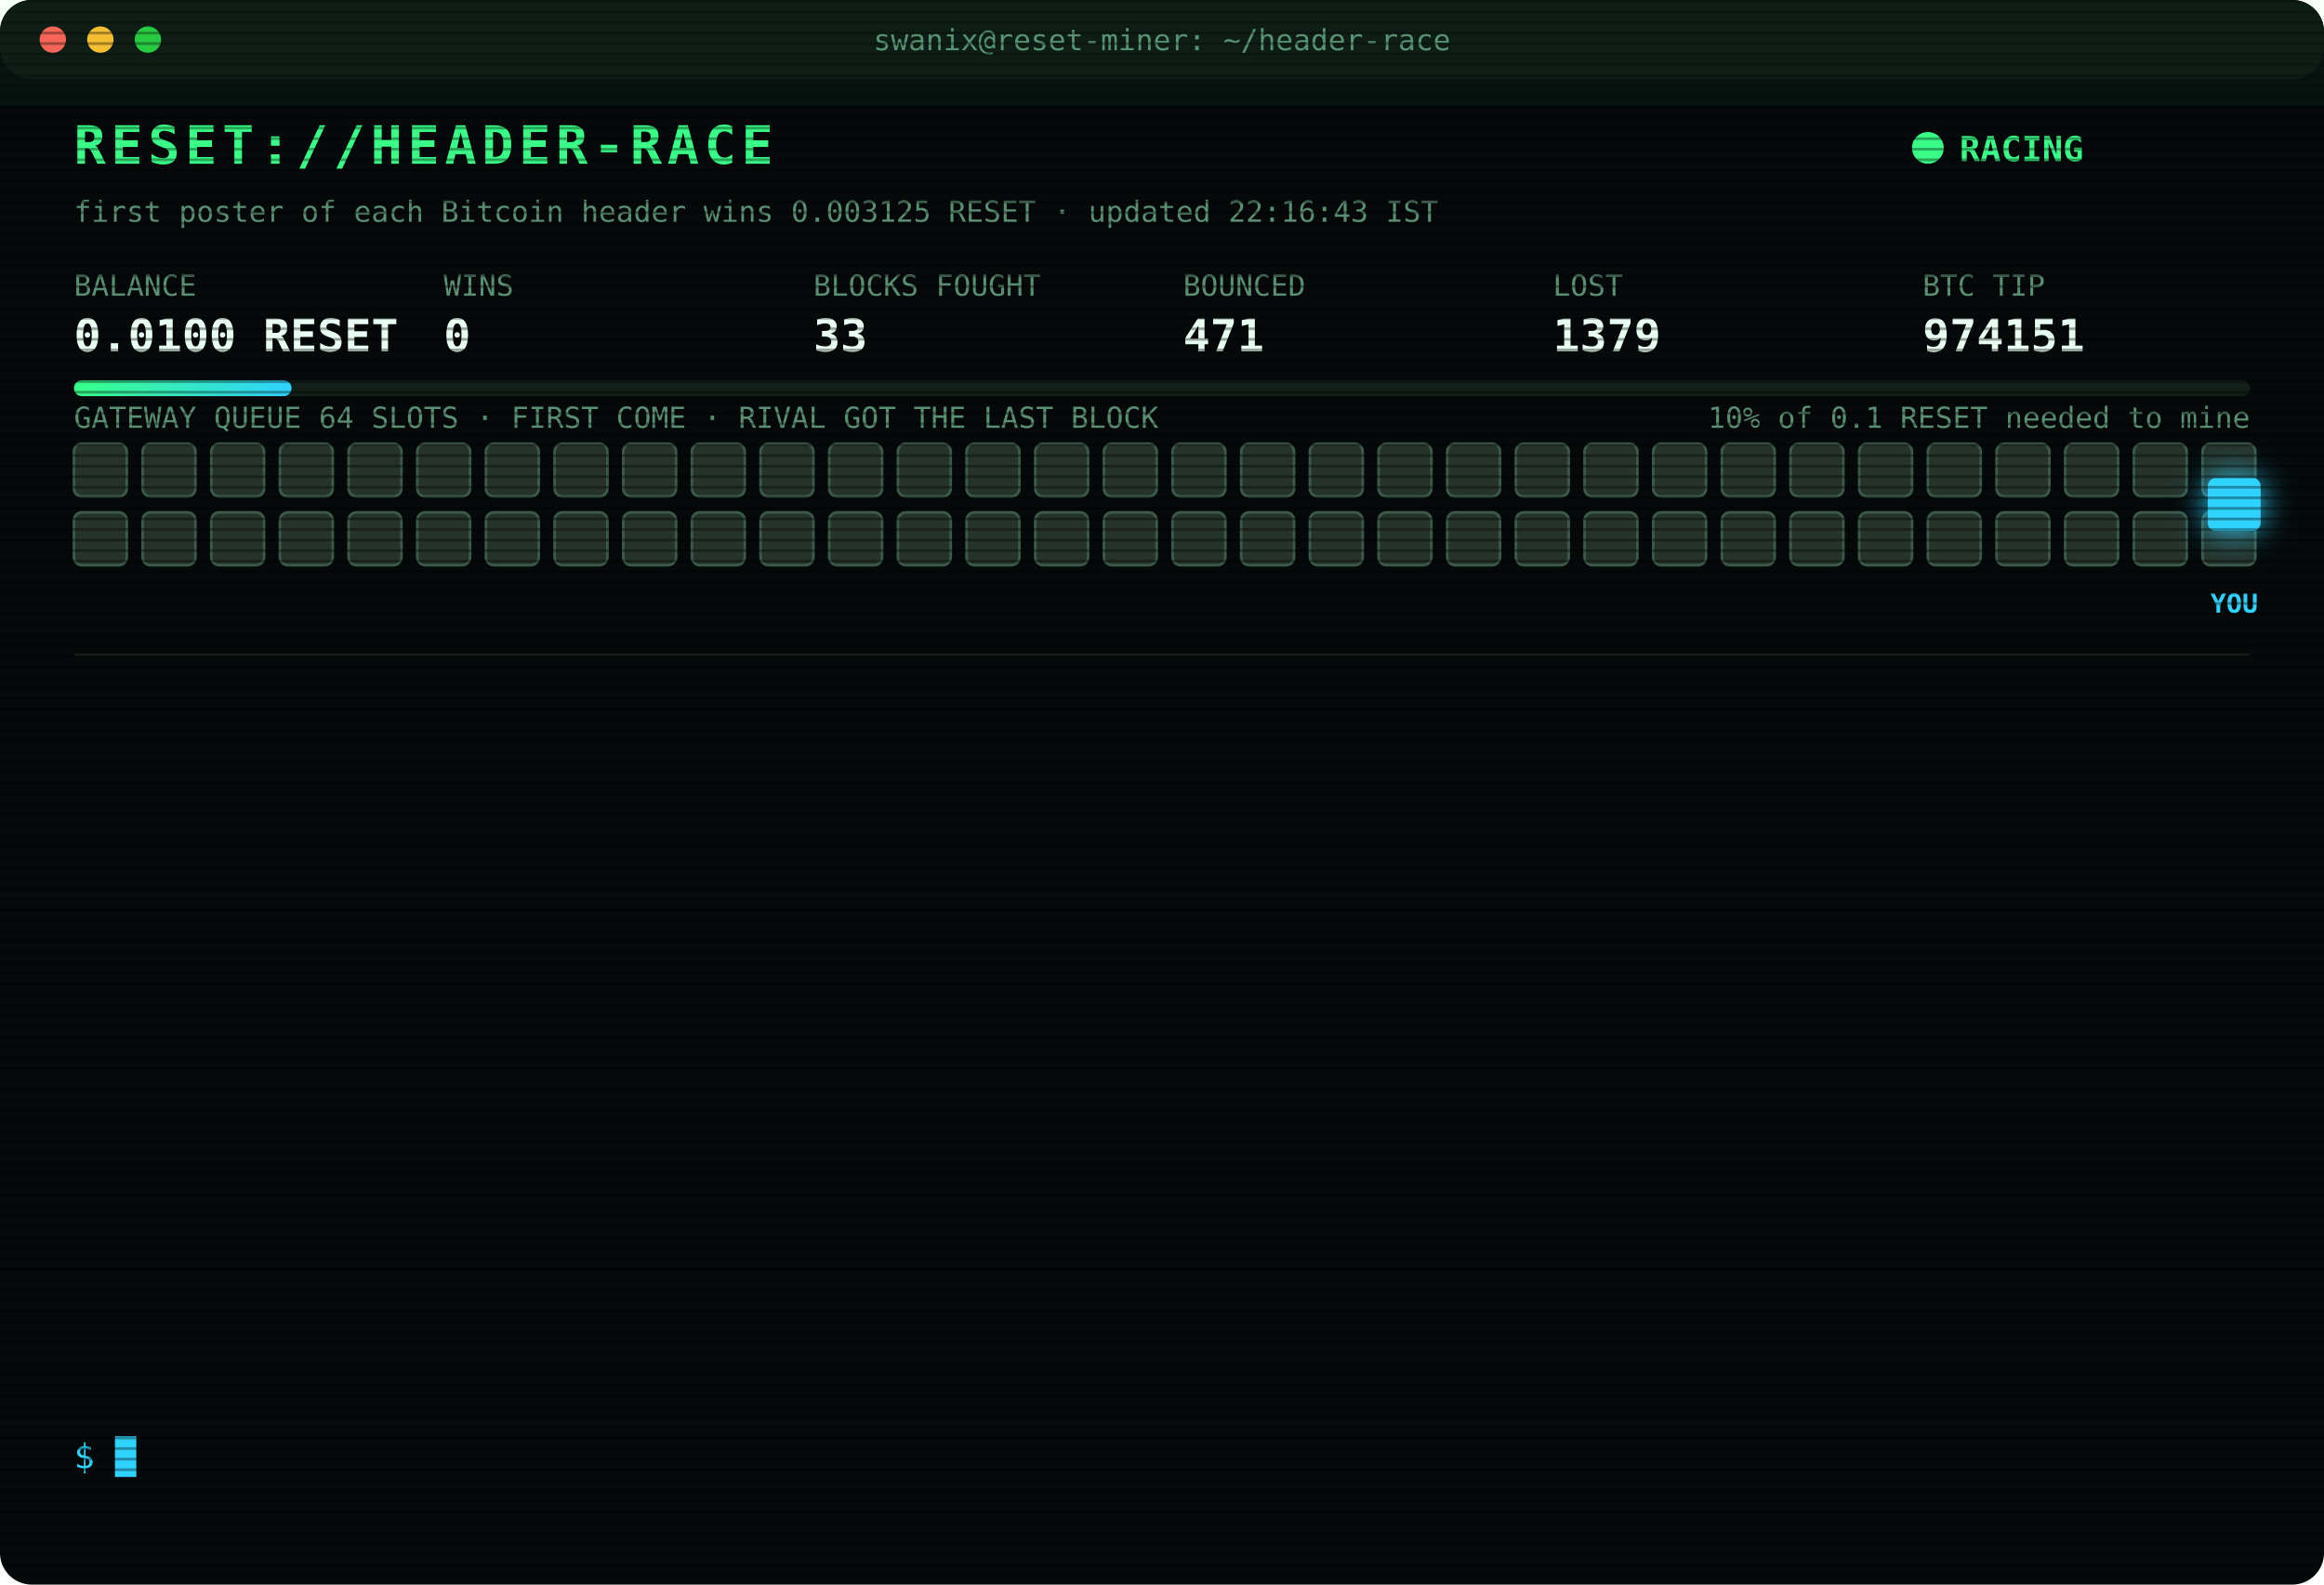
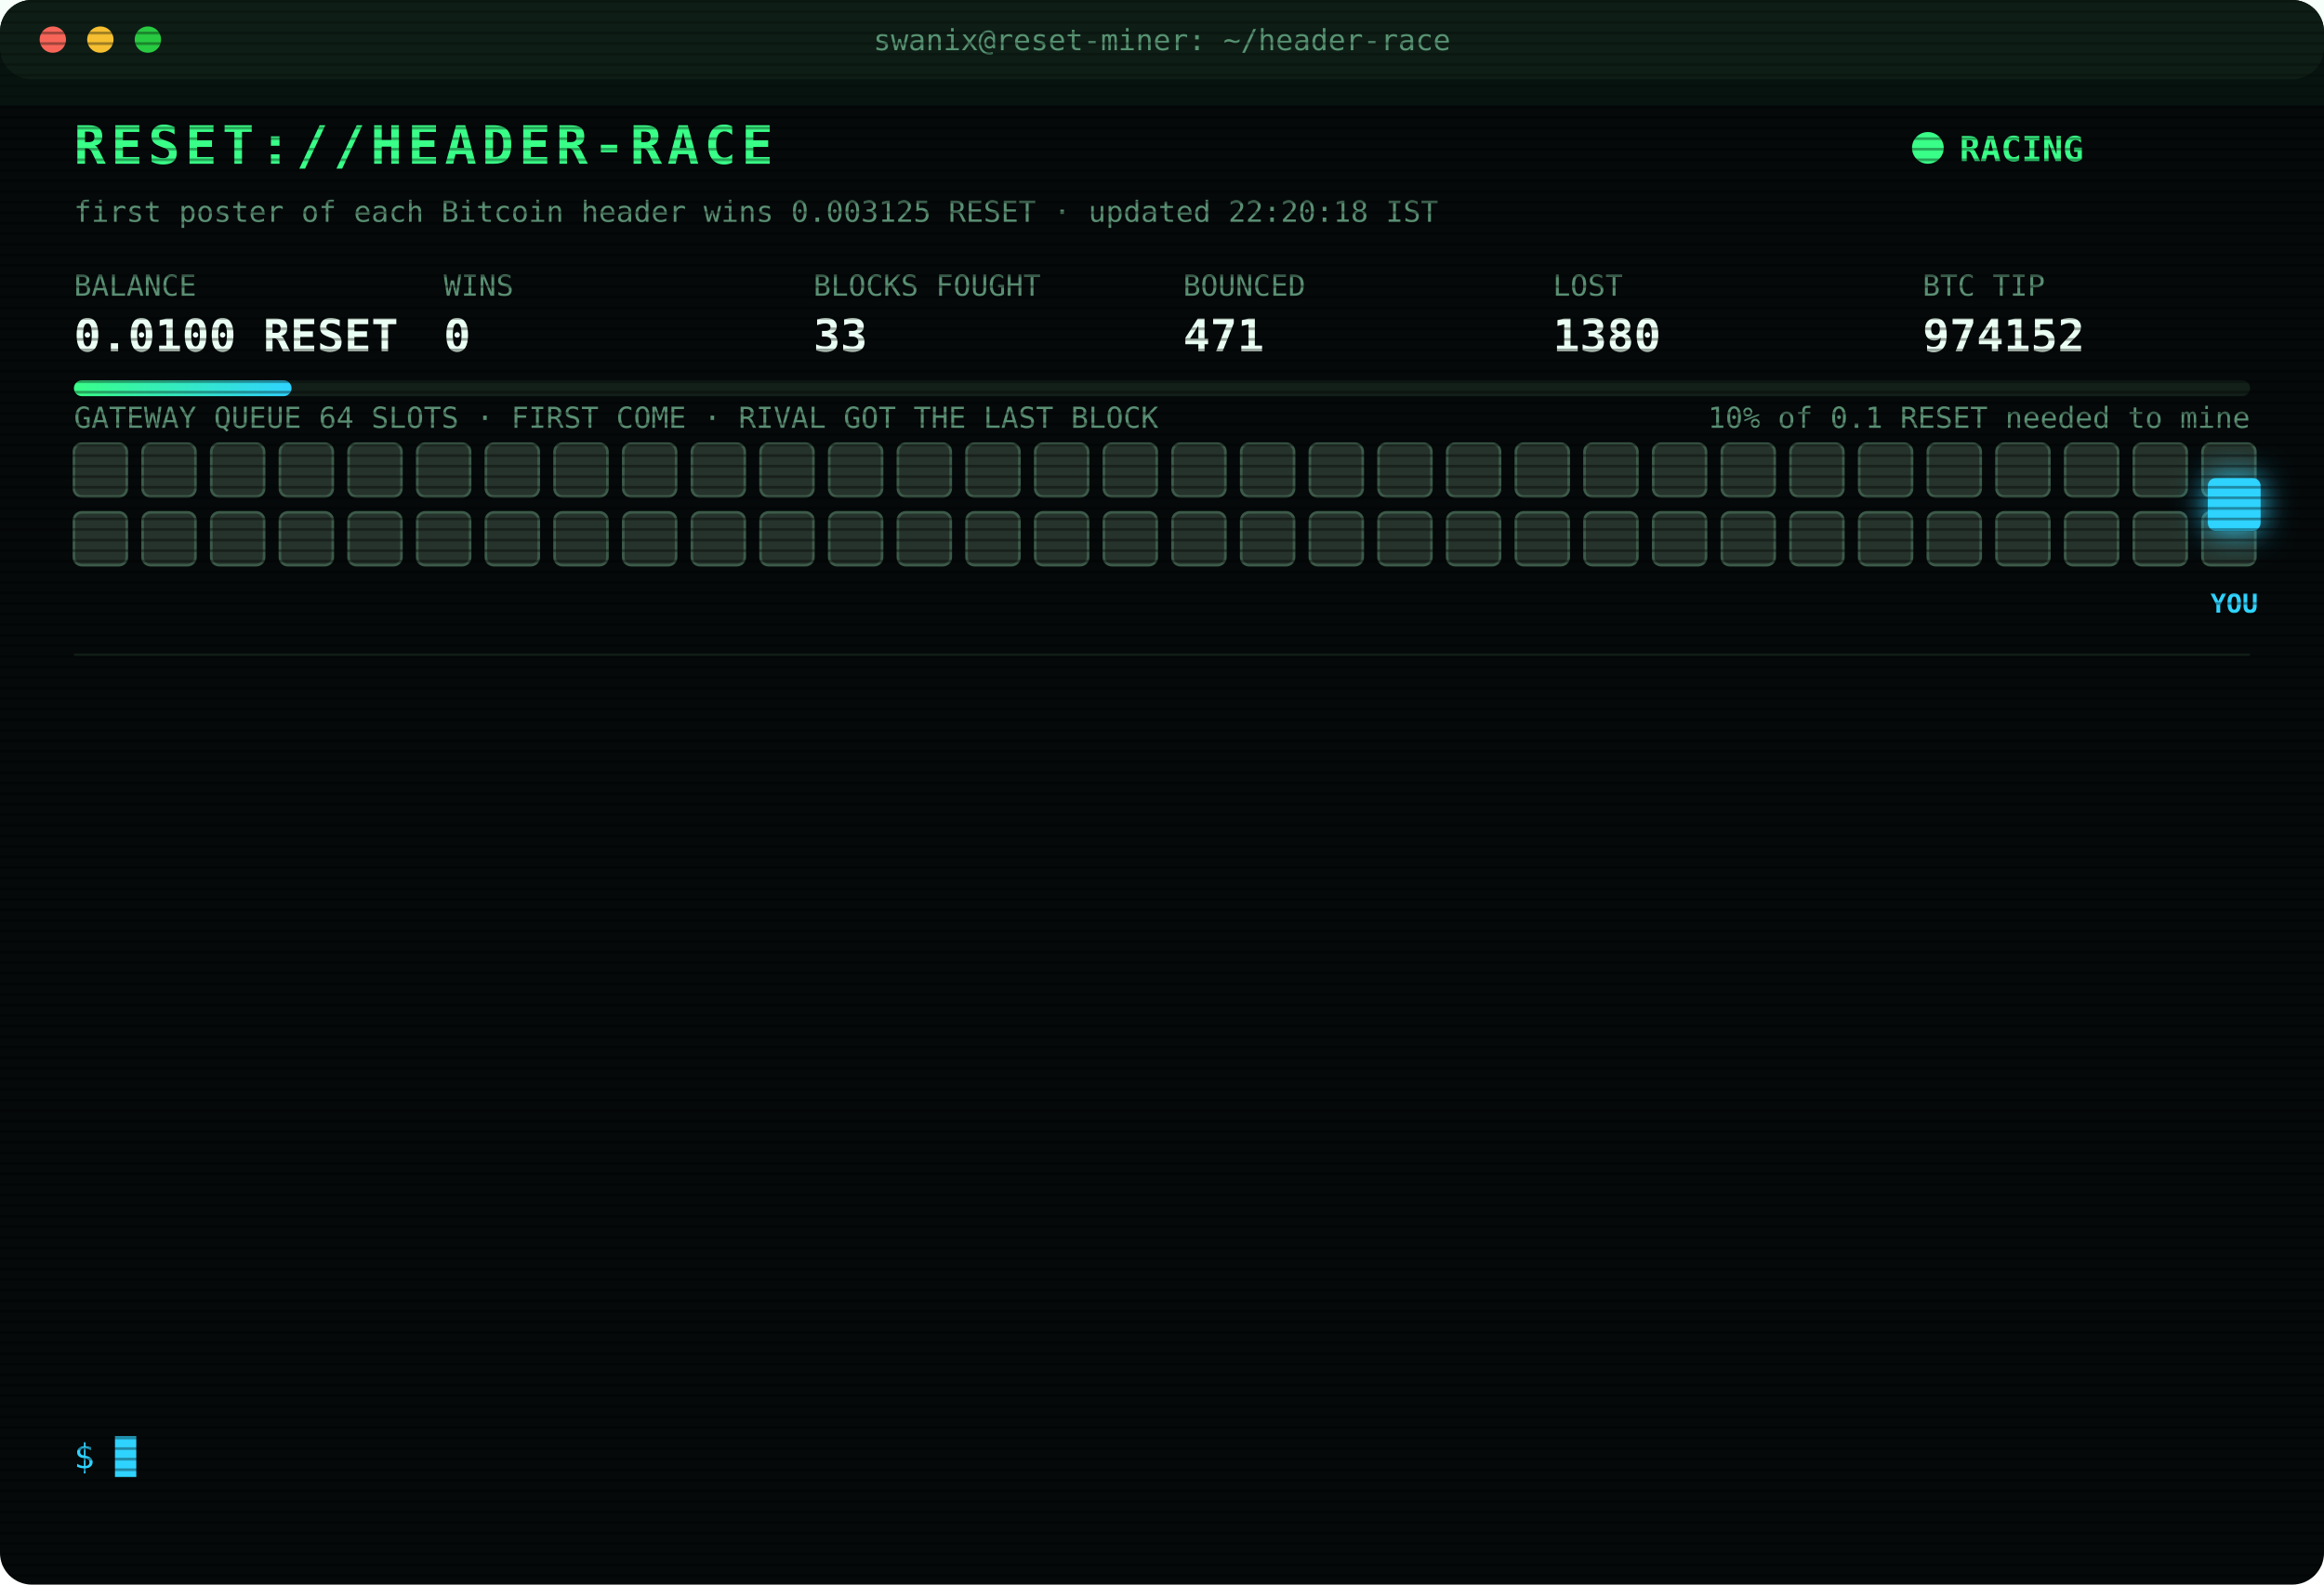
<svg xmlns="http://www.w3.org/2000/svg" width="880" height="600" viewBox="0 0 880 600" font-family="ui-monospace,SFMono-Regular,Menlo,Consolas,monospace">
  <style>
text{font-size:13px;fill:#7CFFB2}
.title{font-size:20px;font-weight:700;fill:#39FF88;letter-spacing:2px;animation:glitch 3s infinite steps(1)}
.sub{fill:#2fd3ff}.k{fill:#5a8f73;font-size:11px}.v{font-size:17px;font-weight:700;fill:#eafff3}
.ts{fill:#3f6b56}.boot{fill:#2fd3ff}.dim{fill:#5a8f73}.bad{fill:#ff4d6d}.warn{fill:#ffd23f}.mag{fill:#ff5cf0}.win{fill:#39FF88;font-weight:700}
.tag{font-size:10px;fill:#2fd3ff;font-weight:700}
.rival{fill:#26332c;stroke:#3c5a49;animation:jam 1.2s infinite alternate}
.idle{fill:#141c18;stroke:#22302a;animation:breathe 4s infinite}
.me{fill:#2fd3ff;filter:drop-shadow(0 0 6px #2fd3ff)}
.hover{animation:nudge 1.1s infinite ease-in-out}.bounce{animation:kick 1.4s infinite}
.ln{opacity:0;animation:in .4s forwards}
.cur{animation:blink 1s infinite steps(1)}
.scan{animation:scan 6s infinite linear}
.led{animation:blink 1.4s infinite}
@keyframes in{from{opacity:0;transform:translateX(-6px)}to{opacity:1;transform:none}}
@keyframes blink{50%{opacity:0}}
@keyframes jam{to{fill:#33463b}}
@keyframes breathe{50%{opacity:.4}}
@keyframes nudge{50%{transform:translateX(-10px)}}
@keyframes kick{0%,100%{transform:none}30%{transform:translateX(-14px)}55%{transform:translateX(10px) translateY(-6px)}}
@keyframes glitch{0%,92%{transform:none}93%{transform:translateX(2px);fill:#ff4d6d}95%{transform:translateX(-2px);fill:#2fd3ff}97%{transform:none}}
@keyframes scan{from{transform:translateY(-40px)}to{transform:translateY(600px)}}
</style>
  <defs>
    <pattern id="sl" width="4" height="4" patternUnits="userSpaceOnUse">
      <rect width="4" height="1" fill="#000" opacity=".35" />
    </pattern>
    <linearGradient id="bar">
      <stop offset="0" stop-color="#39FF88" />
      <stop offset="1" stop-color="#2fd3ff" />
    </linearGradient>
  </defs>
  <rect width="880" height="600" rx="12" fill="#05090a" />
  <rect width="880" height="30" rx="12" fill="#0d1512" />
  <circle cx="20" cy="15" r="5" fill="#ff5f57" />
  <circle cx="38" cy="15" r="5" fill="#febc2e" />
  <circle cx="56" cy="15" r="5" fill="#28c840" />
  <text x="440" y="19" text-anchor="middle" class="k">swanix@reset-miner: ~/header-race</text>
  <text x="28" y="62" class="title">RESET://HEADER-RACE</text>
  <circle class="led" cx="730" cy="56" r="6" fill="#39FF88" />
  <text x="742" y="61" class="win">RACING</text>
-   <text x="28" y="84" class="k">first poster of each Bitcoin header wins 0.003125 RESET · updated 22:16:43 IST</text>
+   <text x="28" y="84" class="k">first poster of each Bitcoin header wins 0.003125 RESET · updated 22:20:18 IST</text>
  <text x="28" y="112" class="k">BALANCE</text>
  <text x="28" y="133" class="v">0.0100 RESET</text>
  <text x="168" y="112" class="k">WINS</text>
  <text x="168" y="133" class="v">0</text>
  <text x="308" y="112" class="k">BLOCKS FOUGHT</text>
  <text x="308" y="133" class="v">33</text>
  <text x="448" y="112" class="k">BOUNCED</text>
  <text x="448" y="133" class="v">471</text>
  <text x="588" y="112" class="k">LOST</text>
-   <text x="588" y="133" class="v">1379</text>
+   <text x="588" y="133" class="v">1380</text>
  <text x="728" y="112" class="k">BTC TIP</text>
-   <text x="728" y="133" class="v">974151</text>
+   <text x="728" y="133" class="v">974152</text>
  <rect x="28" y="144" width="824" height="6" rx="3" fill="#13201a" />
  <rect x="28" y="144" width="82.4" height="6" rx="3" fill="url(#bar)" />
  <text x="852" y="162" text-anchor="end" class="k">10% of 0.1 RESET needed to mine</text>
  <text x="28" y="162" class="k">GATEWAY QUEUE 64 SLOTS · FIRST COME · RIVAL GOT THE LAST BLOCK</text>
  <rect class="rival" x="28" y="168" width="20" height="20" rx="3" style="animation-delay:0.00s" />
  <rect class="rival" x="54" y="168" width="20" height="20" rx="3" style="animation-delay:0.05s" />
  <rect class="rival" x="80" y="168" width="20" height="20" rx="3" style="animation-delay:0.10s" />
  <rect class="rival" x="106" y="168" width="20" height="20" rx="3" style="animation-delay:0.15s" />
  <rect class="rival" x="132" y="168" width="20" height="20" rx="3" style="animation-delay:0.20s" />
  <rect class="rival" x="158" y="168" width="20" height="20" rx="3" style="animation-delay:0.25s" />
  <rect class="rival" x="184" y="168" width="20" height="20" rx="3" style="animation-delay:0.30s" />
  <rect class="rival" x="210" y="168" width="20" height="20" rx="3" style="animation-delay:0.35s" />
  <rect class="rival" x="236" y="168" width="20" height="20" rx="3" style="animation-delay:0.40s" />
  <rect class="rival" x="262" y="168" width="20" height="20" rx="3" style="animation-delay:0.45s" />
  <rect class="rival" x="288" y="168" width="20" height="20" rx="3" style="animation-delay:0.50s" />
  <rect class="rival" x="314" y="168" width="20" height="20" rx="3" style="animation-delay:0.55s" />
  <rect class="rival" x="340" y="168" width="20" height="20" rx="3" style="animation-delay:0.60s" />
  <rect class="rival" x="366" y="168" width="20" height="20" rx="3" style="animation-delay:0.65s" />
  <rect class="rival" x="392" y="168" width="20" height="20" rx="3" style="animation-delay:0.70s" />
  <rect class="rival" x="418" y="168" width="20" height="20" rx="3" style="animation-delay:0.75s" />
  <rect class="rival" x="444" y="168" width="20" height="20" rx="3" style="animation-delay:0.80s" />
  <rect class="rival" x="470" y="168" width="20" height="20" rx="3" style="animation-delay:0.85s" />
  <rect class="rival" x="496" y="168" width="20" height="20" rx="3" style="animation-delay:0.90s" />
  <rect class="rival" x="522" y="168" width="20" height="20" rx="3" style="animation-delay:0.95s" />
  <rect class="rival" x="548" y="168" width="20" height="20" rx="3" style="animation-delay:1.00s" />
  <rect class="rival" x="574" y="168" width="20" height="20" rx="3" style="animation-delay:1.05s" />
  <rect class="rival" x="600" y="168" width="20" height="20" rx="3" style="animation-delay:1.10s" />
  <rect class="rival" x="626" y="168" width="20" height="20" rx="3" style="animation-delay:1.15s" />
  <rect class="rival" x="652" y="168" width="20" height="20" rx="3" style="animation-delay:1.20s" />
  <rect class="rival" x="678" y="168" width="20" height="20" rx="3" style="animation-delay:1.25s" />
  <rect class="rival" x="704" y="168" width="20" height="20" rx="3" style="animation-delay:1.30s" />
  <rect class="rival" x="730" y="168" width="20" height="20" rx="3" style="animation-delay:1.35s" />
  <rect class="rival" x="756" y="168" width="20" height="20" rx="3" style="animation-delay:1.40s" />
  <rect class="rival" x="782" y="168" width="20" height="20" rx="3" style="animation-delay:1.45s" />
  <rect class="rival" x="808" y="168" width="20" height="20" rx="3" style="animation-delay:1.50s" />
  <rect class="rival" x="834" y="168" width="20" height="20" rx="3" style="animation-delay:1.55s" />
  <rect class="rival" x="28" y="194" width="20" height="20" rx="3" style="animation-delay:1.60s" />
  <rect class="rival" x="54" y="194" width="20" height="20" rx="3" style="animation-delay:1.65s" />
  <rect class="rival" x="80" y="194" width="20" height="20" rx="3" style="animation-delay:1.70s" />
  <rect class="rival" x="106" y="194" width="20" height="20" rx="3" style="animation-delay:1.75s" />
  <rect class="rival" x="132" y="194" width="20" height="20" rx="3" style="animation-delay:1.80s" />
  <rect class="rival" x="158" y="194" width="20" height="20" rx="3" style="animation-delay:1.85s" />
  <rect class="rival" x="184" y="194" width="20" height="20" rx="3" style="animation-delay:1.90s" />
  <rect class="rival" x="210" y="194" width="20" height="20" rx="3" style="animation-delay:1.95s" />
  <rect class="rival" x="236" y="194" width="20" height="20" rx="3" style="animation-delay:2.00s" />
  <rect class="rival" x="262" y="194" width="20" height="20" rx="3" style="animation-delay:2.05s" />
  <rect class="rival" x="288" y="194" width="20" height="20" rx="3" style="animation-delay:2.10s" />
  <rect class="rival" x="314" y="194" width="20" height="20" rx="3" style="animation-delay:2.15s" />
  <rect class="rival" x="340" y="194" width="20" height="20" rx="3" style="animation-delay:2.20s" />
  <rect class="rival" x="366" y="194" width="20" height="20" rx="3" style="animation-delay:2.25s" />
  <rect class="rival" x="392" y="194" width="20" height="20" rx="3" style="animation-delay:2.30s" />
  <rect class="rival" x="418" y="194" width="20" height="20" rx="3" style="animation-delay:2.35s" />
  <rect class="rival" x="444" y="194" width="20" height="20" rx="3" style="animation-delay:2.40s" />
  <rect class="rival" x="470" y="194" width="20" height="20" rx="3" style="animation-delay:2.45s" />
  <rect class="rival" x="496" y="194" width="20" height="20" rx="3" style="animation-delay:2.50s" />
  <rect class="rival" x="522" y="194" width="20" height="20" rx="3" style="animation-delay:2.55s" />
  <rect class="rival" x="548" y="194" width="20" height="20" rx="3" style="animation-delay:2.60s" />
  <rect class="rival" x="574" y="194" width="20" height="20" rx="3" style="animation-delay:2.65s" />
  <rect class="rival" x="600" y="194" width="20" height="20" rx="3" style="animation-delay:2.70s" />
  <rect class="rival" x="626" y="194" width="20" height="20" rx="3" style="animation-delay:2.75s" />
  <rect class="rival" x="652" y="194" width="20" height="20" rx="3" style="animation-delay:2.80s" />
  <rect class="rival" x="678" y="194" width="20" height="20" rx="3" style="animation-delay:2.85s" />
  <rect class="rival" x="704" y="194" width="20" height="20" rx="3" style="animation-delay:2.90s" />
  <rect class="rival" x="730" y="194" width="20" height="20" rx="3" style="animation-delay:2.95s" />
  <rect class="rival" x="756" y="194" width="20" height="20" rx="3" style="animation-delay:3.00s" />
  <rect class="rival" x="782" y="194" width="20" height="20" rx="3" style="animation-delay:3.05s" />
  <rect class="rival" x="808" y="194" width="20" height="20" rx="3" style="animation-delay:3.10s" />
  <rect class="rival" x="834" y="194" width="20" height="20" rx="3" style="animation-delay:3.15s" />
  <g class="hover">
    <rect class="me" x="836" y="181" width="20" height="20" rx="3" />
    <text class="tag" x="846" y="232" text-anchor="middle">YOU</text>
  </g>
  <line x1="28" x2="852" y1="248" y2="248" stroke="#13201a" />
  <g class="ln" style="animation-delay:0.40s">
-     <text x="28" y="270" class="ts">21:02:45</text>
-     <text x="104" y="270" class="bad">[LOST] #974141 taken by a rival miner</text>
+     <text x="28" y="270" class="ts">21:19:16</text>
+     <text x="104" y="270" class="bad">[LOST] #974142 taken by a rival miner</text>
  </g>
  <g class="ln" style="animation-delay:0.65s">
-     <text x="28" y="292" class="ts">21:19:16</text>
-     <text x="104" y="292" class="bad">[LOST] #974142 taken by a rival miner</text>
+     <text x="28" y="292" class="ts">21:20:46</text>
+     <text x="104" y="292" class="bad">[LOST] #974143 taken by a rival miner</text>
  </g>
  <g class="ln" style="animation-delay:0.90s">
-     <text x="28" y="314" class="ts">21:20:46</text>
-     <text x="104" y="314" class="bad">[LOST] #974143 taken by a rival miner</text>
+     <text x="28" y="314" class="ts">21:25:52</text>
+     <text x="104" y="314" class="dim">[STINT END] calls 763 · wins 0</text>
  </g>
  <g class="ln" style="animation-delay:1.15s">
-     <text x="28" y="336" class="ts">21:25:52</text>
-     <text x="104" y="336" class="dim">[STINT END] calls 763 · wins 0</text>
+     <text x="28" y="336" class="ts">21:30:29</text>
+     <text x="104" y="336" class="boot">[BOOT] racer v3 online · 3 feeds · stint 340m</text>
  </g>
  <g class="ln" style="animation-delay:1.40s">
-     <text x="28" y="358" class="ts">21:30:29</text>
-     <text x="104" y="358" class="boot">[BOOT] racer v3 online · 3 feeds · stint 340m</text>
+     <text x="28" y="358" class="ts">21:37:32</text>
+     <text x="104" y="358" class="bad">[LOST] #974144 taken by a rival miner</text>
  </g>
  <g class="ln" style="animation-delay:1.65s">
-     <text x="28" y="380" class="ts">21:37:32</text>
-     <text x="104" y="380" class="bad">[LOST] #974144 taken by a rival miner</text>
+     <text x="28" y="380" class="ts">21:39:36</text>
+     <text x="104" y="380" class="bad">[LOST] #974145 taken by a rival miner</text>
  </g>
  <g class="ln" style="animation-delay:1.90s">
-     <text x="28" y="402" class="ts">21:39:36</text>
-     <text x="104" y="402" class="bad">[LOST] #974145 taken by a rival miner</text>
+     <text x="28" y="402" class="ts">21:44:48</text>
+     <text x="104" y="402" class="bad">[LOST] #974146 taken by a rival miner</text>
  </g>
  <g class="ln" style="animation-delay:2.15s">
-     <text x="28" y="424" class="ts">21:44:48</text>
-     <text x="104" y="424" class="bad">[LOST] #974146 taken by a rival miner</text>
+     <text x="28" y="424" class="ts">21:45:38</text>
+     <text x="104" y="424" class="bad">[LOST] #974147 taken by a rival miner</text>
  </g>
  <g class="ln" style="animation-delay:2.40s">
-     <text x="28" y="446" class="ts">21:45:38</text>
-     <text x="104" y="446" class="bad">[LOST] #974147 taken by a rival miner</text>
+     <text x="28" y="446" class="ts">21:51:07</text>
+     <text x="104" y="446" class="bad">[LOST] #974148 taken by a rival miner</text>
  </g>
  <g class="ln" style="animation-delay:2.65s">
-     <text x="28" y="468" class="ts">21:51:07</text>
-     <text x="104" y="468" class="bad">[LOST] #974148 taken by a rival miner</text>
+     <text x="28" y="468" class="ts">22:03:52</text>
+     <text x="104" y="468" class="bad">[LOST] #974149 taken by a rival miner</text>
  </g>
  <g class="ln" style="animation-delay:2.90s">
-     <text x="28" y="490" class="ts">22:03:52</text>
-     <text x="104" y="490" class="bad">[LOST] #974149 taken by a rival miner</text>
+     <text x="28" y="490" class="ts">22:12:37</text>
+     <text x="104" y="490" class="bad">[LOST] #974150 taken by a rival miner</text>
  </g>
  <g class="ln" style="animation-delay:3.15s">
-     <text x="28" y="512" class="ts">22:12:37</text>
-     <text x="104" y="512" class="bad">[LOST] #974150 taken by a rival miner</text>
+     <text x="28" y="512" class="ts">22:16:43</text>
+     <text x="104" y="512" class="bad">[LOST] #974151 taken by a rival miner</text>
  </g>
  <g class="ln" style="animation-delay:3.40s">
-     <text x="28" y="534" class="ts">22:16:43</text>
-     <text x="104" y="534" class="bad">[LOST] #974151 taken by a rival miner</text>
+     <text x="28" y="534" class="ts">22:20:18</text>
+     <text x="104" y="534" class="bad">[LOST] #974152 taken by a rival miner</text>
  </g>
  <text x="28" y="556" class="sub">$ <tspan class="cur">█</tspan>
  </text>
  <rect width="880" height="600" rx="12" fill="url(#sl)" pointer-events="none" />
  <rect class="scan" width="880" height="40" fill="#39FF88" opacity=".04" />
</svg>
